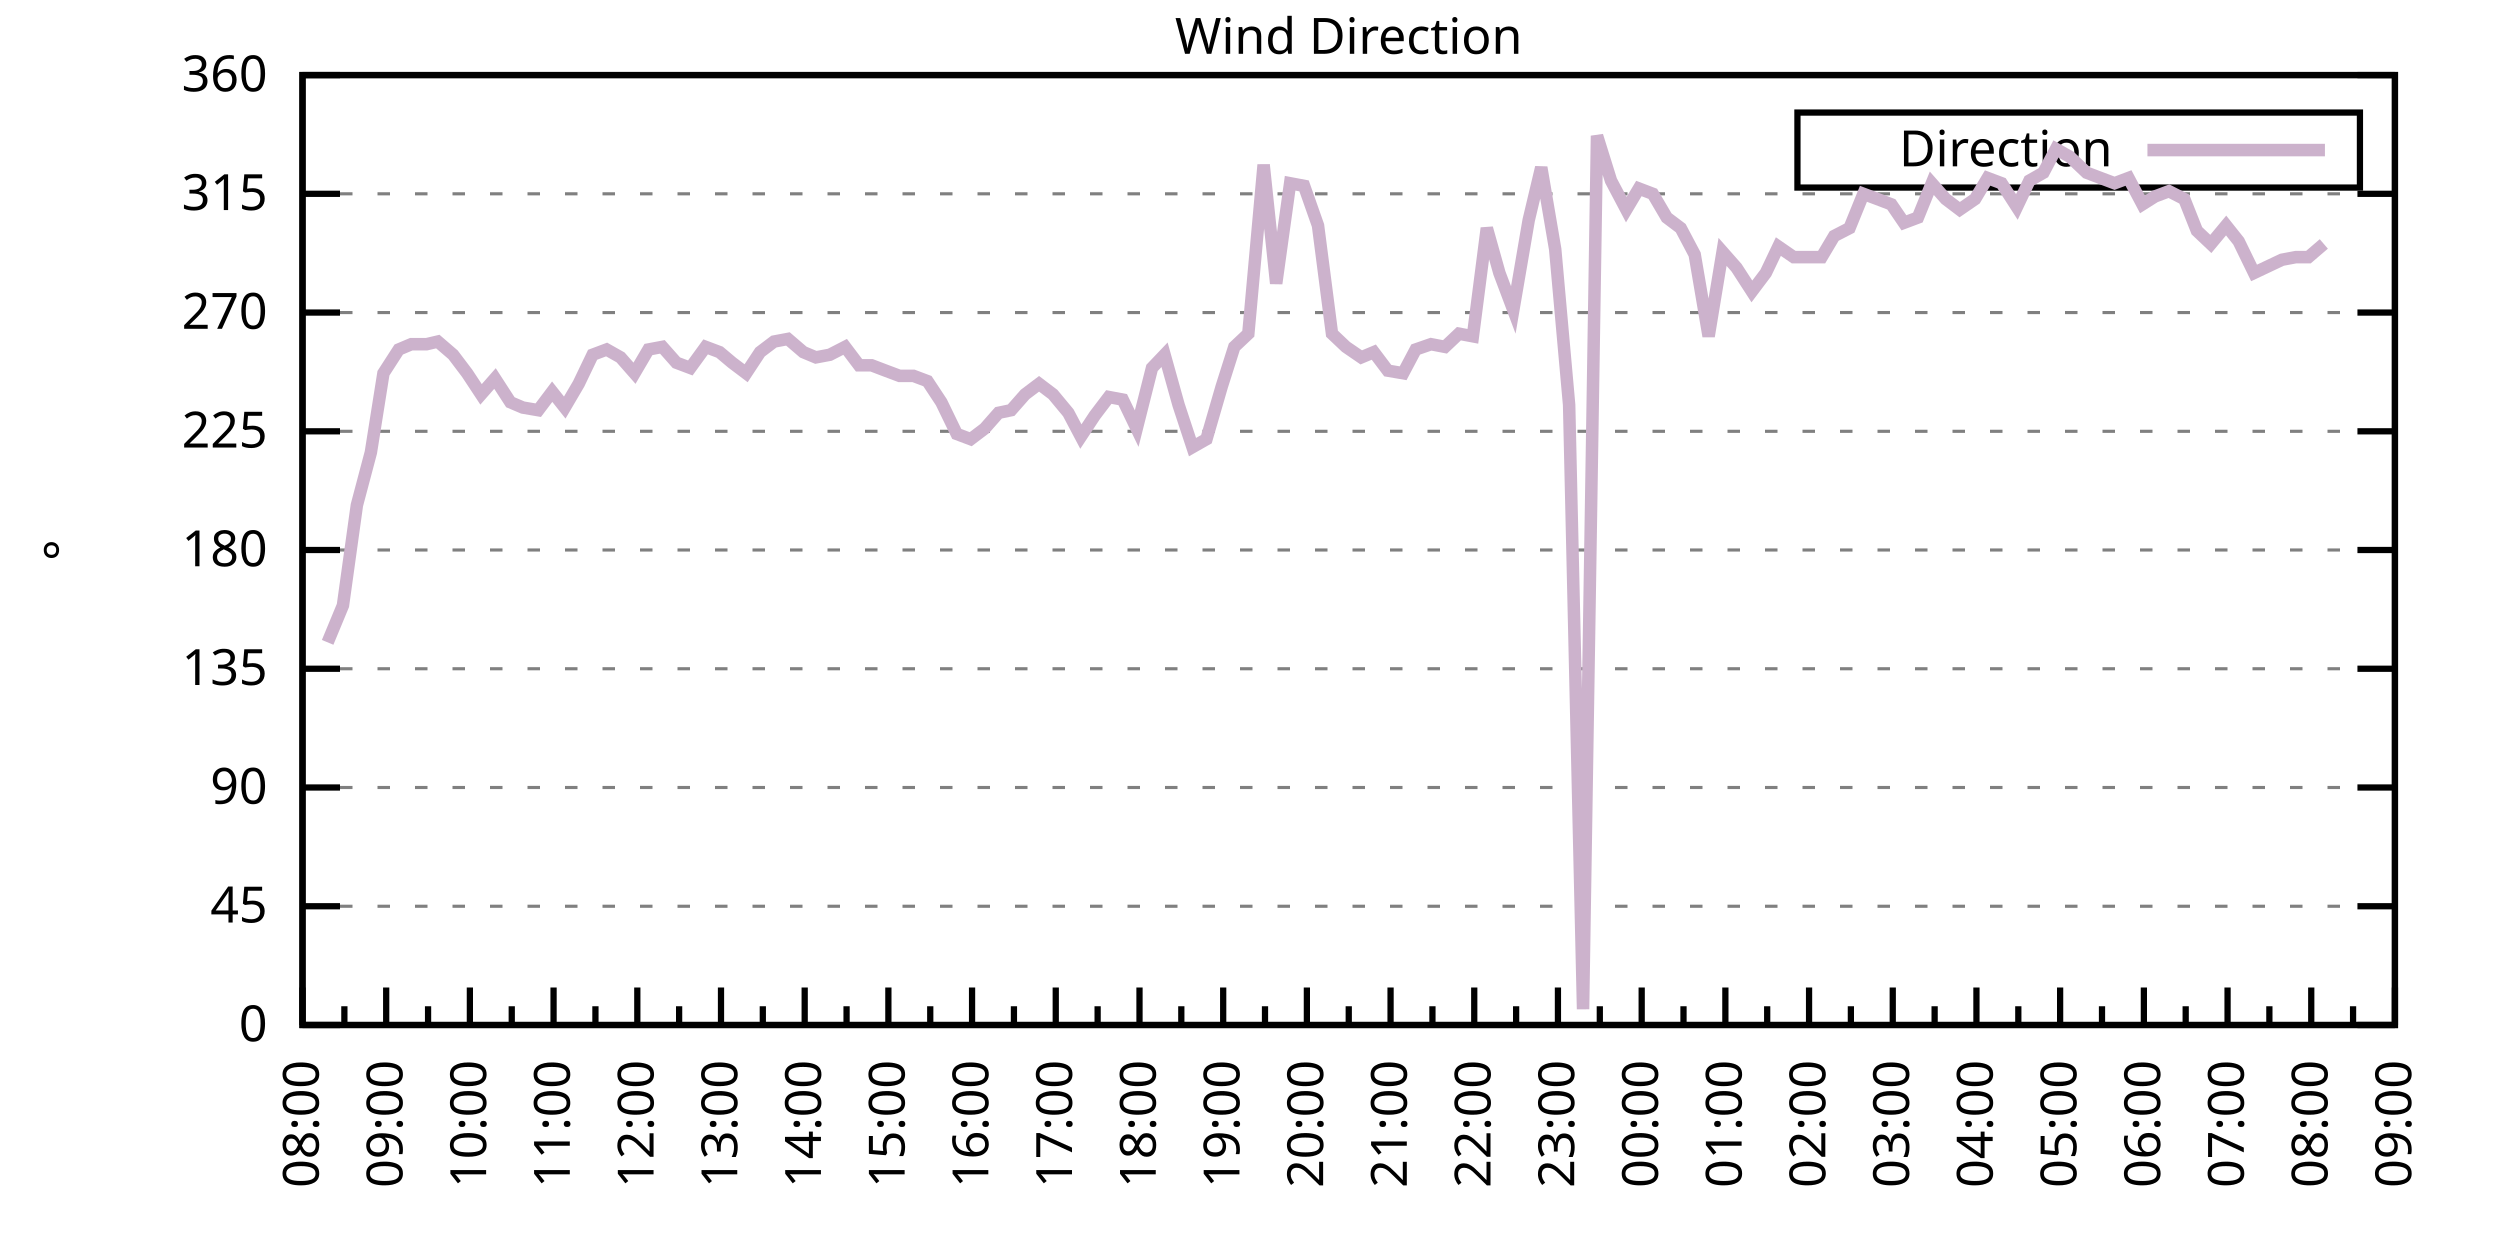
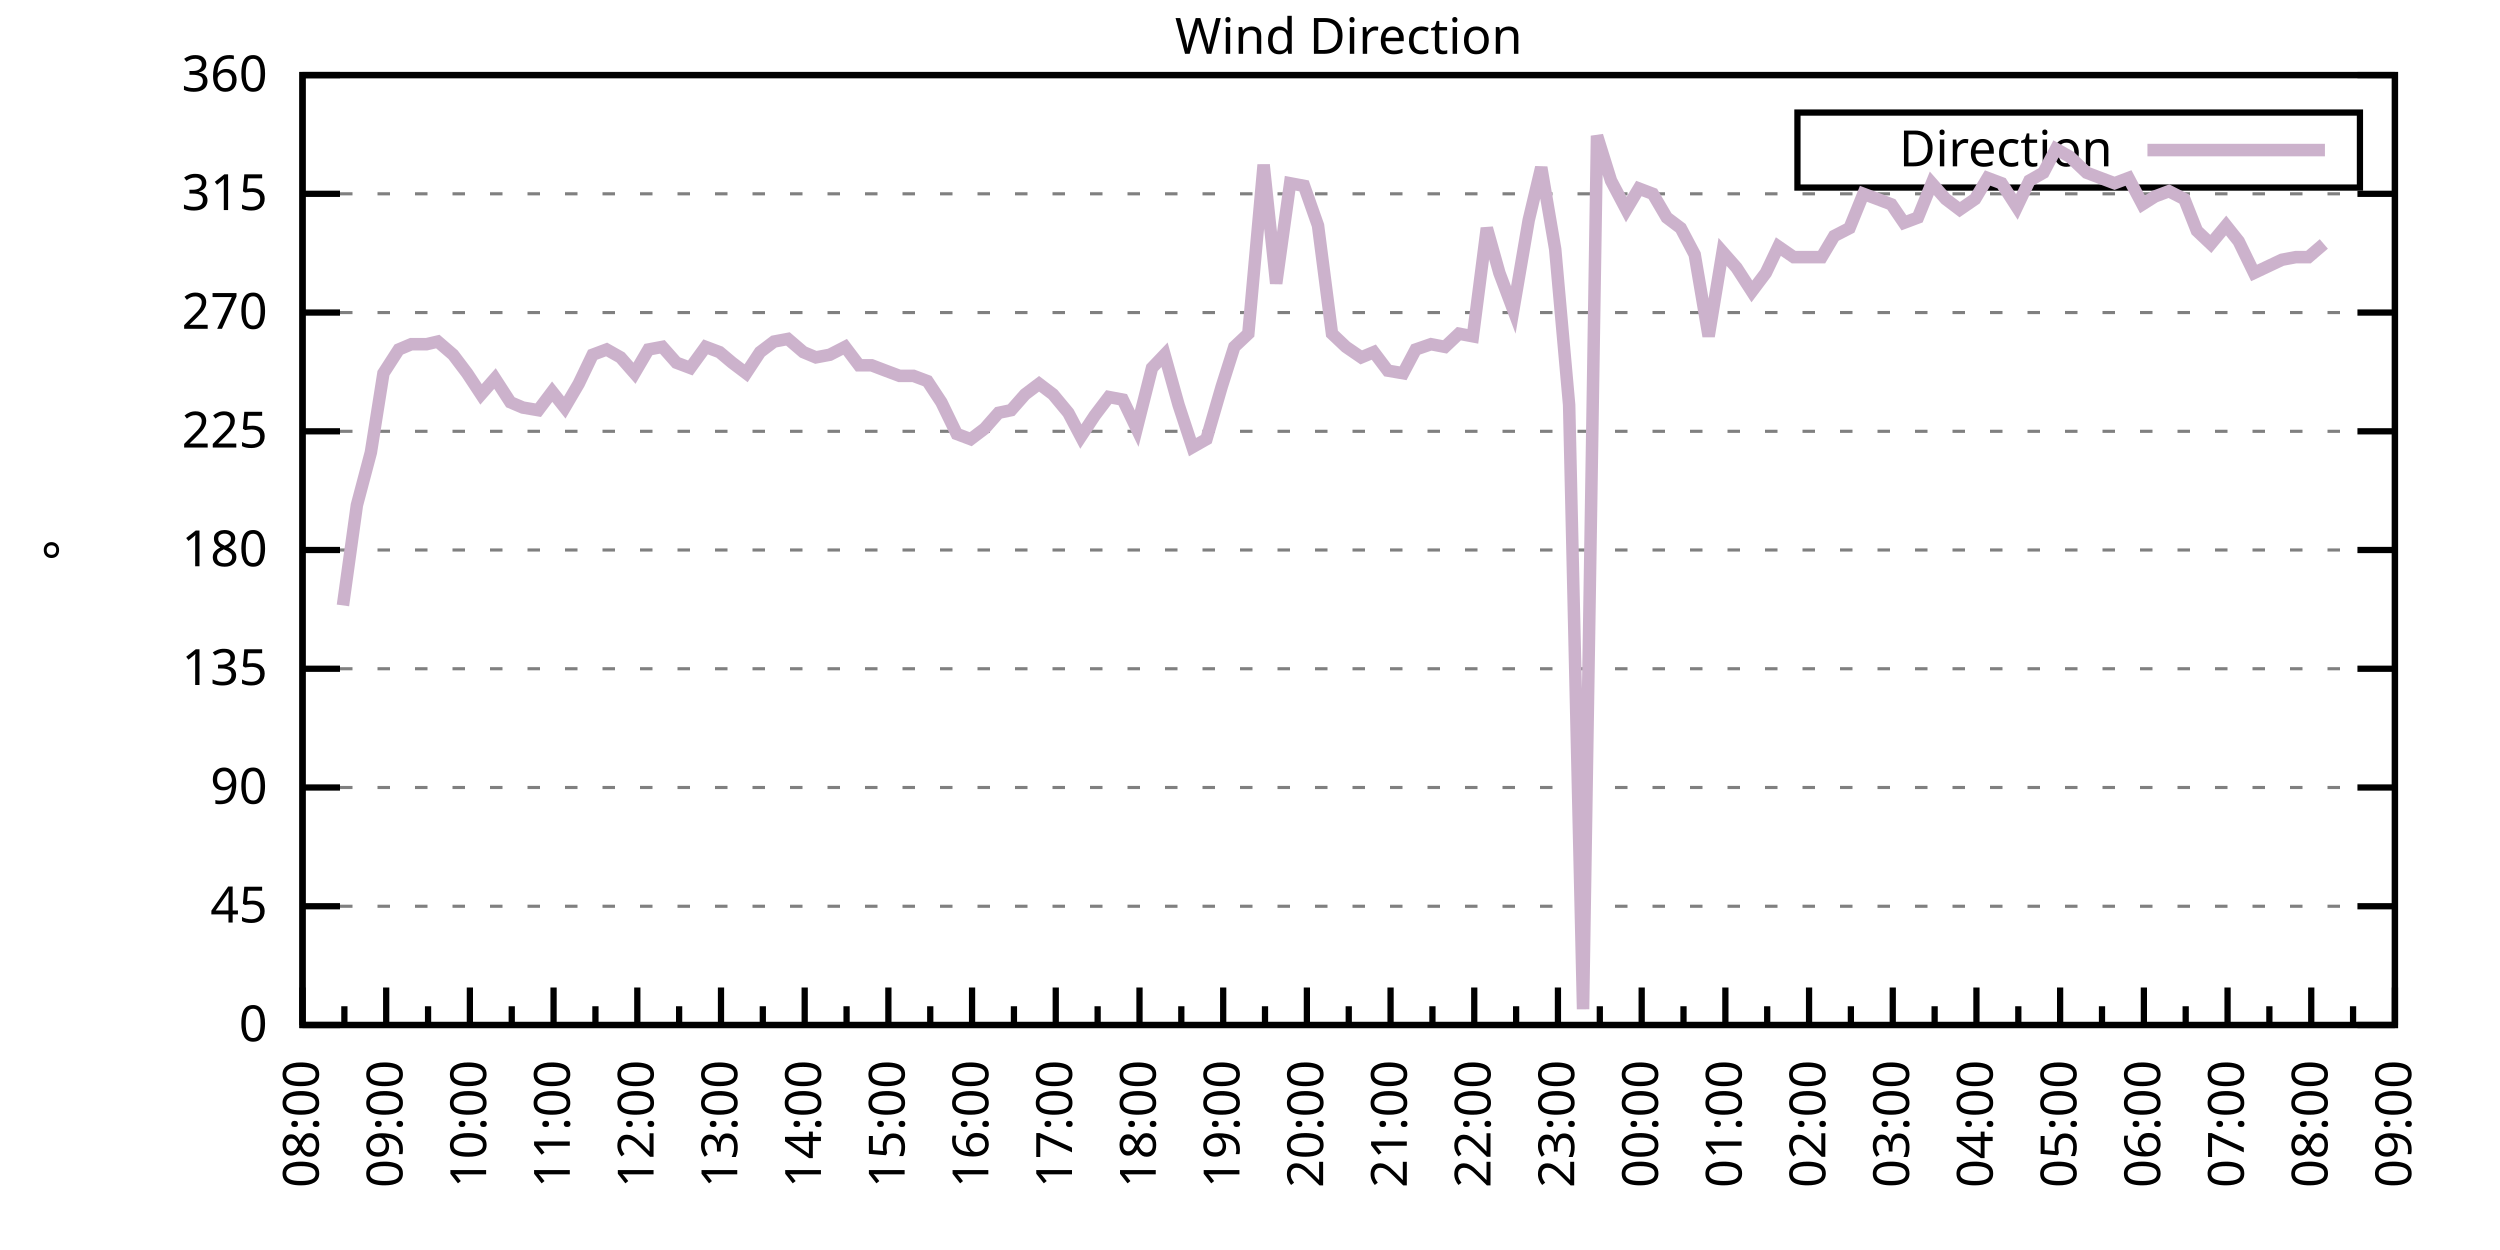
<svg xmlns="http://www.w3.org/2000/svg" xmlns:xlink="http://www.w3.org/1999/xlink" width="400" height="200" viewBox="0 0 400 200">
  <g id="gnuplot_canvas">
    <rect x="0" y="0" width="400" height="200" fill="none" />
    <defs>
      <circle id="gpDot" r="0.5" stroke-width="0.5" stroke="currentColor" />
      <path id="gpPt0" stroke-width="0.333" stroke="currentColor" d="M-1,0 h2 M0,-1 v2" />
      <path id="gpPt1" stroke-width="0.333" stroke="currentColor" d="M-1,-1 L1,1 M1,-1 L-1,1" />
      <path id="gpPt2" stroke-width="0.333" stroke="currentColor" d="M-1,0 L1,0 M0,-1 L0,1 M-1,-1 L1,1 M-1,1 L1,-1" />
      <rect id="gpPt3" stroke-width="0.333" stroke="currentColor" x="-1" y="-1" width="2" height="2" />
      <rect id="gpPt4" stroke-width="0.333" stroke="currentColor" fill="currentColor" x="-1" y="-1" width="2" height="2" />
      <circle id="gpPt5" stroke-width="0.333" stroke="currentColor" cx="0" cy="0" r="1" />
      <use xlink:href="#gpPt5" id="gpPt6" fill="currentColor" stroke="none" />
      <path id="gpPt7" stroke-width="0.333" stroke="currentColor" d="M0,-1.33 L-1.33,0.67 L1.33,0.67 z" />
      <use xlink:href="#gpPt7" id="gpPt8" fill="currentColor" stroke="none" />
      <use xlink:href="#gpPt7" id="gpPt9" stroke="currentColor" transform="rotate(180)" />
      <use xlink:href="#gpPt9" id="gpPt10" fill="currentColor" stroke="none" />
      <use xlink:href="#gpPt3" id="gpPt11" stroke="currentColor" transform="rotate(45)" />
      <use xlink:href="#gpPt11" id="gpPt12" fill="currentColor" stroke="none" />
      <path id="gpPt13" stroke-width="0.333" stroke="currentColor" d="M0,1.330 L1.265,0.411 L0.782,-1.067 L-0.782,-1.076 L-1.265,0.411 z" />
      <use xlink:href="#gpPt13" id="gpPt14" fill="currentColor" stroke="none" />
      <filter id="textbox" filterUnits="objectBoundingBox" x="0" y="0" height="1" width="1">
        <feFlood flood-color="white" flood-opacity="1" result="bgnd" />
        <feComposite in="SourceGraphic" in2="bgnd" operator="atop" />
      </filter>
      <filter id="greybox" filterUnits="objectBoundingBox" x="0" y="0" height="1" width="1">
        <feFlood flood-color="lightgrey" flood-opacity="1" result="grey" />
        <feComposite in="SourceGraphic" in2="grey" operator="atop" />
      </filter>
    </defs>
    <g fill="none" color="white" stroke="currentColor" stroke-width="1.00" stroke-linecap="butt" stroke-linejoin="miter">
</g>
    <g fill="none" color="black" stroke="currentColor" stroke-width="1.00" stroke-linecap="butt" stroke-linejoin="miter">
      <g stroke="none" shape-rendering="crispEdges">
        <polygon fill="rgb(255, 255, 255)" points="48.40,164.00 383.18,164.00 383.18,12.02 48.40,12.02 " />
      </g>
    </g>
    <g fill="none" color="black" stroke="currentColor" stroke-width="1.00" stroke-linecap="butt" stroke-linejoin="miter">
</g>
    <g fill="none" color="black" stroke="black" stroke-width="0.50" stroke-linecap="butt" stroke-linejoin="miter">
</g>
    <g fill="none" color="gray" stroke="currentColor" stroke-width="0.50" stroke-linecap="butt" stroke-linejoin="miter">
      <path stroke="gray" stroke-dasharray="2,4" class="gridline" d="M48.40,164.00 L383.19,164.00  " />
    </g>
    <g fill="none" color="gray" stroke="gray" stroke-width="1.00" stroke-linecap="butt" stroke-linejoin="miter">
</g>
    <g fill="none" color="black" stroke="currentColor" stroke-width="1.00" stroke-linecap="butt" stroke-linejoin="miter">
      <path stroke="black" d="M48.40,164.00 L54.40,164.00 M383.19,164.00 L377.19,164.00  " />
      <g transform="translate(42.80,166.60)" stroke="none" fill="black" font-family="Sans" font-size="8.00" text-anchor="end">
        <text>
          <tspan font-family="Sans"> 0</tspan>
        </text>
      </g>
    </g>
    <g fill="none" color="black" stroke="currentColor" stroke-width="1.00" stroke-linecap="butt" stroke-linejoin="miter">
</g>
    <g fill="none" color="black" stroke="black" stroke-width="0.50" stroke-linecap="butt" stroke-linejoin="miter">
</g>
    <g fill="none" color="gray" stroke="currentColor" stroke-width="0.50" stroke-linecap="butt" stroke-linejoin="miter">
      <path stroke="gray" stroke-dasharray="2,4" class="gridline" d="M48.40,145.00 L383.19,145.00  " />
    </g>
    <g fill="none" color="gray" stroke="gray" stroke-width="1.00" stroke-linecap="butt" stroke-linejoin="miter">
</g>
    <g fill="none" color="black" stroke="currentColor" stroke-width="1.00" stroke-linecap="butt" stroke-linejoin="miter">
      <path stroke="black" d="M48.40,145.00 L54.40,145.00 M383.19,145.00 L377.19,145.00  " />
      <g transform="translate(42.80,147.60)" stroke="none" fill="black" font-family="Sans" font-size="8.00" text-anchor="end">
        <text>
          <tspan font-family="Sans"> 45</tspan>
        </text>
      </g>
    </g>
    <g fill="none" color="black" stroke="currentColor" stroke-width="1.00" stroke-linecap="butt" stroke-linejoin="miter">
</g>
    <g fill="none" color="black" stroke="black" stroke-width="0.50" stroke-linecap="butt" stroke-linejoin="miter">
</g>
    <g fill="none" color="gray" stroke="currentColor" stroke-width="0.50" stroke-linecap="butt" stroke-linejoin="miter">
      <path stroke="gray" stroke-dasharray="2,4" class="gridline" d="M48.40,126.00 L383.19,126.00  " />
    </g>
    <g fill="none" color="gray" stroke="gray" stroke-width="1.00" stroke-linecap="butt" stroke-linejoin="miter">
</g>
    <g fill="none" color="black" stroke="currentColor" stroke-width="1.00" stroke-linecap="butt" stroke-linejoin="miter">
      <path stroke="black" d="M48.40,126.00 L54.40,126.00 M383.19,126.00 L377.19,126.00  " />
      <g transform="translate(42.80,128.60)" stroke="none" fill="black" font-family="Sans" font-size="8.00" text-anchor="end">
        <text>
          <tspan font-family="Sans"> 90</tspan>
        </text>
      </g>
    </g>
    <g fill="none" color="black" stroke="currentColor" stroke-width="1.00" stroke-linecap="butt" stroke-linejoin="miter">
</g>
    <g fill="none" color="black" stroke="black" stroke-width="0.50" stroke-linecap="butt" stroke-linejoin="miter">
</g>
    <g fill="none" color="gray" stroke="currentColor" stroke-width="0.50" stroke-linecap="butt" stroke-linejoin="miter">
      <path stroke="gray" stroke-dasharray="2,4" class="gridline" d="M48.40,107.00 L383.19,107.00  " />
    </g>
    <g fill="none" color="gray" stroke="gray" stroke-width="1.00" stroke-linecap="butt" stroke-linejoin="miter">
</g>
    <g fill="none" color="black" stroke="currentColor" stroke-width="1.00" stroke-linecap="butt" stroke-linejoin="miter">
      <path stroke="black" d="M48.40,107.00 L54.40,107.00 M383.19,107.00 L377.19,107.00  " />
      <g transform="translate(42.80,109.60)" stroke="none" fill="black" font-family="Sans" font-size="8.00" text-anchor="end">
        <text>
          <tspan font-family="Sans"> 135</tspan>
        </text>
      </g>
    </g>
    <g fill="none" color="black" stroke="currentColor" stroke-width="1.00" stroke-linecap="butt" stroke-linejoin="miter">
</g>
    <g fill="none" color="black" stroke="black" stroke-width="0.50" stroke-linecap="butt" stroke-linejoin="miter">
</g>
    <g fill="none" color="gray" stroke="currentColor" stroke-width="0.50" stroke-linecap="butt" stroke-linejoin="miter">
      <path stroke="gray" stroke-dasharray="2,4" class="gridline" d="M48.40,88.00 L383.19,88.00  " />
    </g>
    <g fill="none" color="gray" stroke="gray" stroke-width="1.00" stroke-linecap="butt" stroke-linejoin="miter">
</g>
    <g fill="none" color="black" stroke="currentColor" stroke-width="1.00" stroke-linecap="butt" stroke-linejoin="miter">
      <path stroke="black" d="M48.40,88.00 L54.40,88.00 M383.19,88.00 L377.19,88.00  " />
      <g transform="translate(42.80,90.60)" stroke="none" fill="black" font-family="Sans" font-size="8.00" text-anchor="end">
        <text>
          <tspan font-family="Sans"> 180</tspan>
        </text>
      </g>
    </g>
    <g fill="none" color="black" stroke="currentColor" stroke-width="1.00" stroke-linecap="butt" stroke-linejoin="miter">
</g>
    <g fill="none" color="black" stroke="black" stroke-width="0.50" stroke-linecap="butt" stroke-linejoin="miter">
</g>
    <g fill="none" color="gray" stroke="currentColor" stroke-width="0.50" stroke-linecap="butt" stroke-linejoin="miter">
      <path stroke="gray" stroke-dasharray="2,4" class="gridline" d="M48.40,69.01 L383.19,69.01  " />
    </g>
    <g fill="none" color="gray" stroke="gray" stroke-width="1.00" stroke-linecap="butt" stroke-linejoin="miter">
</g>
    <g fill="none" color="black" stroke="currentColor" stroke-width="1.00" stroke-linecap="butt" stroke-linejoin="miter">
      <path stroke="black" d="M48.40,69.01 L54.40,69.01 M383.19,69.01 L377.19,69.01  " />
      <g transform="translate(42.80,71.61)" stroke="none" fill="black" font-family="Sans" font-size="8.00" text-anchor="end">
        <text>
          <tspan font-family="Sans"> 225</tspan>
        </text>
      </g>
    </g>
    <g fill="none" color="black" stroke="currentColor" stroke-width="1.00" stroke-linecap="butt" stroke-linejoin="miter">
</g>
    <g fill="none" color="black" stroke="black" stroke-width="0.50" stroke-linecap="butt" stroke-linejoin="miter">
</g>
    <g fill="none" color="gray" stroke="currentColor" stroke-width="0.50" stroke-linecap="butt" stroke-linejoin="miter">
      <path stroke="gray" stroke-dasharray="2,4" class="gridline" d="M48.40,50.01 L383.19,50.01  " />
    </g>
    <g fill="none" color="gray" stroke="gray" stroke-width="1.00" stroke-linecap="butt" stroke-linejoin="miter">
</g>
    <g fill="none" color="black" stroke="currentColor" stroke-width="1.00" stroke-linecap="butt" stroke-linejoin="miter">
      <path stroke="black" d="M48.40,50.01 L54.40,50.01 M383.19,50.01 L377.19,50.01  " />
      <g transform="translate(42.80,52.61)" stroke="none" fill="black" font-family="Sans" font-size="8.00" text-anchor="end">
        <text>
          <tspan font-family="Sans"> 270</tspan>
        </text>
      </g>
    </g>
    <g fill="none" color="black" stroke="currentColor" stroke-width="1.00" stroke-linecap="butt" stroke-linejoin="miter">
</g>
    <g fill="none" color="black" stroke="black" stroke-width="0.50" stroke-linecap="butt" stroke-linejoin="miter">
</g>
    <g fill="none" color="gray" stroke="currentColor" stroke-width="0.50" stroke-linecap="butt" stroke-linejoin="miter">
      <path stroke="gray" stroke-dasharray="2,4" class="gridline" d="M48.40,31.01 L383.19,31.01  " />
    </g>
    <g fill="none" color="gray" stroke="gray" stroke-width="1.00" stroke-linecap="butt" stroke-linejoin="miter">
</g>
    <g fill="none" color="black" stroke="currentColor" stroke-width="1.00" stroke-linecap="butt" stroke-linejoin="miter">
      <path stroke="black" d="M48.40,31.01 L54.40,31.01 M383.19,31.01 L377.19,31.01  " />
      <g transform="translate(42.80,33.61)" stroke="none" fill="black" font-family="Sans" font-size="8.00" text-anchor="end">
        <text>
          <tspan font-family="Sans"> 315</tspan>
        </text>
      </g>
    </g>
    <g fill="none" color="black" stroke="currentColor" stroke-width="1.00" stroke-linecap="butt" stroke-linejoin="miter">
</g>
    <g fill="none" color="black" stroke="black" stroke-width="0.50" stroke-linecap="butt" stroke-linejoin="miter">
</g>
    <g fill="none" color="gray" stroke="currentColor" stroke-width="0.50" stroke-linecap="butt" stroke-linejoin="miter">
      <path stroke="gray" stroke-dasharray="2,4" class="gridline" d="M48.40,12.01 L383.19,12.01  " />
    </g>
    <g fill="none" color="gray" stroke="gray" stroke-width="1.00" stroke-linecap="butt" stroke-linejoin="miter">
</g>
    <g fill="none" color="black" stroke="currentColor" stroke-width="1.00" stroke-linecap="butt" stroke-linejoin="miter">
      <path stroke="black" d="M48.40,12.01 L54.40,12.01 M383.19,12.01 L377.19,12.01  " />
      <g transform="translate(42.80,14.61)" stroke="none" fill="black" font-family="Sans" font-size="8.00" text-anchor="end">
        <text>
          <tspan font-family="Sans"> 360</tspan>
        </text>
      </g>
    </g>
    <g fill="none" color="black" stroke="currentColor" stroke-width="1.00" stroke-linecap="butt" stroke-linejoin="miter">
      <path stroke="black" d="M48.40,164.00 L48.40,158.00  " />
      <g transform="translate(51.00,169.60) rotate(270)" stroke="none" fill="black" font-family="Sans" font-size="8.00" text-anchor="end">
        <text>
          <tspan font-family="Sans">08:00</tspan>
        </text>
      </g>
    </g>
    <g fill="none" color="black" stroke="currentColor" stroke-width="1.00" stroke-linecap="butt" stroke-linejoin="miter">
      <path stroke="black" d="M55.10,164.00 L55.10,161.00 M61.79,164.00 L61.79,158.00  " />
      <g transform="translate(64.39,169.60) rotate(270)" stroke="none" fill="black" font-family="Sans" font-size="8.00" text-anchor="end">
        <text>
          <tspan font-family="Sans">09:00</tspan>
        </text>
      </g>
    </g>
    <g fill="none" color="black" stroke="currentColor" stroke-width="1.00" stroke-linecap="butt" stroke-linejoin="miter">
      <path stroke="black" d="M68.49,164.00 L68.49,161.00 M75.18,164.00 L75.18,158.00  " />
      <g transform="translate(77.78,169.60) rotate(270)" stroke="none" fill="black" font-family="Sans" font-size="8.00" text-anchor="end">
        <text>
          <tspan font-family="Sans">10:00</tspan>
        </text>
      </g>
    </g>
    <g fill="none" color="black" stroke="currentColor" stroke-width="1.00" stroke-linecap="butt" stroke-linejoin="miter">
      <path stroke="black" d="M81.88,164.00 L81.88,161.00 M88.57,164.00 L88.57,158.00  " />
      <g transform="translate(91.17,169.60) rotate(270)" stroke="none" fill="black" font-family="Sans" font-size="8.00" text-anchor="end">
        <text>
          <tspan font-family="Sans">11:00</tspan>
        </text>
      </g>
    </g>
    <g fill="none" color="black" stroke="currentColor" stroke-width="1.00" stroke-linecap="butt" stroke-linejoin="miter">
      <path stroke="black" d="M95.27,164.00 L95.27,161.00 M101.97,164.00 L101.97,158.00  " />
      <g transform="translate(104.57,169.60) rotate(270)" stroke="none" fill="black" font-family="Sans" font-size="8.00" text-anchor="end">
        <text>
          <tspan font-family="Sans">12:00</tspan>
        </text>
      </g>
    </g>
    <g fill="none" color="black" stroke="currentColor" stroke-width="1.00" stroke-linecap="butt" stroke-linejoin="miter">
      <path stroke="black" d="M108.66,164.00 L108.66,161.00 M115.36,164.00 L115.36,158.00  " />
      <g transform="translate(117.96,169.60) rotate(270)" stroke="none" fill="black" font-family="Sans" font-size="8.00" text-anchor="end">
        <text>
          <tspan font-family="Sans">13:00</tspan>
        </text>
      </g>
    </g>
    <g fill="none" color="black" stroke="currentColor" stroke-width="1.00" stroke-linecap="butt" stroke-linejoin="miter">
      <path stroke="black" d="M122.05,164.00 L122.05,161.00 M128.75,164.00 L128.75,158.00  " />
      <g transform="translate(131.35,169.60) rotate(270)" stroke="none" fill="black" font-family="Sans" font-size="8.00" text-anchor="end">
        <text>
          <tspan font-family="Sans">14:00</tspan>
        </text>
      </g>
    </g>
    <g fill="none" color="black" stroke="currentColor" stroke-width="1.00" stroke-linecap="butt" stroke-linejoin="miter">
      <path stroke="black" d="M135.45,164.00 L135.45,161.00 M142.14,164.00 L142.14,158.00  " />
      <g transform="translate(144.74,169.60) rotate(270)" stroke="none" fill="black" font-family="Sans" font-size="8.00" text-anchor="end">
        <text>
          <tspan font-family="Sans">15:00</tspan>
        </text>
      </g>
    </g>
    <g fill="none" color="black" stroke="currentColor" stroke-width="1.00" stroke-linecap="butt" stroke-linejoin="miter">
      <path stroke="black" d="M148.84,164.00 L148.84,161.00 M155.53,164.00 L155.53,158.00  " />
      <g transform="translate(158.13,169.60) rotate(270)" stroke="none" fill="black" font-family="Sans" font-size="8.00" text-anchor="end">
        <text>
          <tspan font-family="Sans">16:00</tspan>
        </text>
      </g>
    </g>
    <g fill="none" color="black" stroke="currentColor" stroke-width="1.00" stroke-linecap="butt" stroke-linejoin="miter">
      <path stroke="black" d="M162.23,164.00 L162.23,161.00 M168.92,164.00 L168.92,158.00  " />
      <g transform="translate(171.52,169.60) rotate(270)" stroke="none" fill="black" font-family="Sans" font-size="8.00" text-anchor="end">
        <text>
          <tspan font-family="Sans">17:00</tspan>
        </text>
      </g>
    </g>
    <g fill="none" color="black" stroke="currentColor" stroke-width="1.00" stroke-linecap="butt" stroke-linejoin="miter">
      <path stroke="black" d="M175.62,164.00 L175.62,161.00 M182.32,164.00 L182.32,158.00  " />
      <g transform="translate(184.92,169.60) rotate(270)" stroke="none" fill="black" font-family="Sans" font-size="8.00" text-anchor="end">
        <text>
          <tspan font-family="Sans">18:00</tspan>
        </text>
      </g>
    </g>
    <g fill="none" color="black" stroke="currentColor" stroke-width="1.00" stroke-linecap="butt" stroke-linejoin="miter">
      <path stroke="black" d="M189.01,164.00 L189.01,161.00 M195.71,164.00 L195.71,158.00  " />
      <g transform="translate(198.31,169.60) rotate(270)" stroke="none" fill="black" font-family="Sans" font-size="8.00" text-anchor="end">
        <text>
          <tspan font-family="Sans">19:00</tspan>
        </text>
      </g>
    </g>
    <g fill="none" color="black" stroke="currentColor" stroke-width="1.00" stroke-linecap="butt" stroke-linejoin="miter">
      <path stroke="black" d="M202.40,164.00 L202.40,161.00 M209.10,164.00 L209.10,158.00  " />
      <g transform="translate(211.70,169.60) rotate(270)" stroke="none" fill="black" font-family="Sans" font-size="8.00" text-anchor="end">
        <text>
          <tspan font-family="Sans">20:00</tspan>
        </text>
      </g>
    </g>
    <g fill="none" color="black" stroke="currentColor" stroke-width="1.00" stroke-linecap="butt" stroke-linejoin="miter">
      <path stroke="black" d="M215.80,164.00 L215.80,161.00 M222.49,164.00 L222.49,158.00  " />
      <g transform="translate(225.09,169.60) rotate(270)" stroke="none" fill="black" font-family="Sans" font-size="8.00" text-anchor="end">
        <text>
          <tspan font-family="Sans">21:00</tspan>
        </text>
      </g>
    </g>
    <g fill="none" color="black" stroke="currentColor" stroke-width="1.00" stroke-linecap="butt" stroke-linejoin="miter">
      <path stroke="black" d="M229.19,164.00 L229.19,161.00 M235.88,164.00 L235.88,158.00  " />
      <g transform="translate(238.48,169.60) rotate(270)" stroke="none" fill="black" font-family="Sans" font-size="8.00" text-anchor="end">
        <text>
          <tspan font-family="Sans">22:00</tspan>
        </text>
      </g>
    </g>
    <g fill="none" color="black" stroke="currentColor" stroke-width="1.00" stroke-linecap="butt" stroke-linejoin="miter">
      <path stroke="black" d="M242.58,164.00 L242.58,161.00 M249.27,164.00 L249.27,158.00  " />
      <g transform="translate(251.87,169.60) rotate(270)" stroke="none" fill="black" font-family="Sans" font-size="8.00" text-anchor="end">
        <text>
          <tspan font-family="Sans">23:00</tspan>
        </text>
      </g>
    </g>
    <g fill="none" color="black" stroke="currentColor" stroke-width="1.00" stroke-linecap="butt" stroke-linejoin="miter">
      <path stroke="black" d="M255.97,164.00 L255.97,161.00 M262.67,164.00 L262.67,158.00  " />
      <g transform="translate(265.27,169.60) rotate(270)" stroke="none" fill="black" font-family="Sans" font-size="8.00" text-anchor="end">
        <text>
          <tspan font-family="Sans">00:00</tspan>
        </text>
      </g>
    </g>
    <g fill="none" color="black" stroke="currentColor" stroke-width="1.00" stroke-linecap="butt" stroke-linejoin="miter">
      <path stroke="black" d="M269.36,164.00 L269.36,161.00 M276.06,164.00 L276.06,158.00  " />
      <g transform="translate(278.66,169.60) rotate(270)" stroke="none" fill="black" font-family="Sans" font-size="8.00" text-anchor="end">
        <text>
          <tspan font-family="Sans">01:00</tspan>
        </text>
      </g>
    </g>
    <g fill="none" color="black" stroke="currentColor" stroke-width="1.00" stroke-linecap="butt" stroke-linejoin="miter">
      <path stroke="black" d="M282.75,164.00 L282.75,161.00 M289.45,164.00 L289.45,158.00  " />
      <g transform="translate(292.05,169.60) rotate(270)" stroke="none" fill="black" font-family="Sans" font-size="8.00" text-anchor="end">
        <text>
          <tspan font-family="Sans">02:00</tspan>
        </text>
      </g>
    </g>
    <g fill="none" color="black" stroke="currentColor" stroke-width="1.00" stroke-linecap="butt" stroke-linejoin="miter">
      <path stroke="black" d="M296.14,164.00 L296.14,161.00 M302.84,164.00 L302.84,158.00  " />
      <g transform="translate(305.44,169.60) rotate(270)" stroke="none" fill="black" font-family="Sans" font-size="8.00" text-anchor="end">
        <text>
          <tspan font-family="Sans">03:00</tspan>
        </text>
      </g>
    </g>
    <g fill="none" color="black" stroke="currentColor" stroke-width="1.00" stroke-linecap="butt" stroke-linejoin="miter">
      <path stroke="black" d="M309.54,164.00 L309.54,161.00 M316.23,164.00 L316.23,158.00  " />
      <g transform="translate(318.83,169.60) rotate(270)" stroke="none" fill="black" font-family="Sans" font-size="8.00" text-anchor="end">
        <text>
          <tspan font-family="Sans">04:00</tspan>
        </text>
      </g>
    </g>
    <g fill="none" color="black" stroke="currentColor" stroke-width="1.00" stroke-linecap="butt" stroke-linejoin="miter">
      <path stroke="black" d="M322.93,164.00 L322.93,161.00 M329.62,164.00 L329.62,158.00  " />
      <g transform="translate(332.22,169.60) rotate(270)" stroke="none" fill="black" font-family="Sans" font-size="8.00" text-anchor="end">
        <text>
          <tspan font-family="Sans">05:00</tspan>
        </text>
      </g>
    </g>
    <g fill="none" color="black" stroke="currentColor" stroke-width="1.00" stroke-linecap="butt" stroke-linejoin="miter">
      <path stroke="black" d="M336.32,164.00 L336.32,161.00 M343.02,164.00 L343.02,158.00  " />
      <g transform="translate(345.62,169.60) rotate(270)" stroke="none" fill="black" font-family="Sans" font-size="8.00" text-anchor="end">
        <text>
          <tspan font-family="Sans">06:00</tspan>
        </text>
      </g>
    </g>
    <g fill="none" color="black" stroke="currentColor" stroke-width="1.00" stroke-linecap="butt" stroke-linejoin="miter">
      <path stroke="black" d="M349.71,164.00 L349.71,161.00 M356.41,164.00 L356.41,158.00  " />
      <g transform="translate(359.01,169.60) rotate(270)" stroke="none" fill="black" font-family="Sans" font-size="8.00" text-anchor="end">
        <text>
          <tspan font-family="Sans">07:00</tspan>
        </text>
      </g>
    </g>
    <g fill="none" color="black" stroke="currentColor" stroke-width="1.00" stroke-linecap="butt" stroke-linejoin="miter">
      <path stroke="black" d="M363.10,164.00 L363.10,161.00 M369.80,164.00 L369.80,158.00  " />
      <g transform="translate(372.40,169.60) rotate(270)" stroke="none" fill="black" font-family="Sans" font-size="8.00" text-anchor="end">
        <text>
          <tspan font-family="Sans">08:00</tspan>
        </text>
      </g>
    </g>
    <g fill="none" color="black" stroke="currentColor" stroke-width="1.00" stroke-linecap="butt" stroke-linejoin="miter">
      <path stroke="black" d="M376.49,164.00 L376.49,161.00 M383.19,164.00 L383.19,158.00  " />
      <g transform="translate(385.79,169.60) rotate(270)" stroke="none" fill="black" font-family="Sans" font-size="8.00" text-anchor="end">
        <text>
          <tspan font-family="Sans">09:00</tspan>
        </text>
      </g>
    </g>
    <g fill="none" color="black" stroke="currentColor" stroke-width="1.00" stroke-linecap="butt" stroke-linejoin="miter">
</g>
    <g fill="none" color="black" stroke="currentColor" stroke-width="1.00" stroke-linecap="butt" stroke-linejoin="miter">
      <path stroke="black" d="M48.40,12.01 L48.40,164.00 L383.19,164.00 L383.19,12.01 L48.40,12.01 Z  " />
    </g>
    <g fill="none" color="black" stroke="currentColor" stroke-width="1.00" stroke-linecap="butt" stroke-linejoin="miter">
      <g transform="translate(12.80,88.01) rotate(270)" stroke="none" fill="black" font-family="Sans" font-size="8.00" text-anchor="middle">
        <text>
          <tspan font-family="Sans">°</tspan>
        </text>
      </g>
    </g>
    <g fill="none" color="black" stroke="currentColor" stroke-width="1.00" stroke-linecap="butt" stroke-linejoin="miter">
</g>
    <g fill="none" color="black" stroke="currentColor" stroke-width="1.00" stroke-linecap="butt" stroke-linejoin="miter">
      <path stroke="black" d="M287.59,30.01 L287.59,18.01 L377.59,18.01 L377.59,30.01 L287.59,30.01 Z  " />
    </g>
    <g id="Wind_direction_plot_1">
      <g fill="none" color="white" stroke="black" stroke-width="2.00" stroke-linecap="butt" stroke-linejoin="miter">
</g>
      <g fill="none" color="black" stroke="currentColor" stroke-width="2.00" stroke-linecap="butt" stroke-linejoin="miter">
        <g transform="translate(337.99,26.61)" stroke="none" fill="black" font-family="Sans" font-size="8.00" text-anchor="end">
          <text>
            <tspan font-family="Sans">Direction</tspan>
          </text>
        </g>
      </g>
      <g fill="none" color="black" stroke="currentColor" stroke-width="2.00" stroke-linecap="butt" stroke-linejoin="miter">
-         <path stroke="rgb(204, 178, 204)" d="M343.59,24.01 L371.99,24.01 M52.42,102.78 L54.87,96.87 L57.10,80.83 L59.34,72.38 L61.35,59.72 L63.80,55.92   L65.81,55.07 L68.26,55.07 L70.05,54.65 L72.50,56.76 L74.74,59.72 L76.97,63.10 L79.20,60.56 L81.66,64.36   L83.66,65.21 L86.12,65.63 L88.35,62.67 L90.36,65.21 L92.59,61.41 L94.82,56.76 L97.06,55.92 L99.29,57.18   L101.52,59.72 L103.75,55.92 L105.98,55.50 L108.22,58.03 L110.45,58.87 L112.90,55.50 L115.13,56.34 L117.14,58.03   L119.38,59.72 L121.61,56.34 L123.84,54.65 L126.07,54.23 L128.53,56.34 L130.54,57.18 L132.77,56.76 L135.22,55.50   L137.45,58.45 L139.46,58.45 L141.69,59.30 L143.93,60.14 L146.16,60.14 L148.39,60.98 L150.62,64.36 L153.08,69.43   L155.31,70.27 L157.54,68.58 L159.77,66.05 L161.78,65.63 L164.01,63.10 L166.25,61.41 L168.48,63.10 L170.93,66.05   L172.94,69.85 L175.17,66.47 L177.41,63.52 L179.64,63.94 L181.87,68.58 L184.32,58.87 L186.33,56.76 L188.57,64.78   L190.80,71.54 L193.03,70.27 L195.48,61.83 L197.49,55.50 L199.73,53.39 L202.18,26.36 L204.19,45.36 L206.42,29.32   L208.65,29.74 L210.88,36.08 L213.12,53.39 L215.35,55.50 L217.80,57.18 L219.81,56.34 L222.04,59.30 L224.50,59.72   L226.51,55.92 L228.96,55.07 L231.20,55.50 L233.43,53.39 L235.66,53.81 L237.89,36.50 L239.90,43.67 L242.13,49.59   L244.59,35.23 L246.60,26.79 L248.83,39.87 L251.06,64.78 L253.29,161.47 L255.52,21.72 L257.76,28.90 L260.21,33.54   L262.22,30.16 L264.45,31.01 L266.68,34.81 L268.92,36.50 L271.15,40.72 L273.38,53.81 L275.61,40.30 L277.84,42.83   L280.30,46.63 L282.53,43.67 L284.54,39.45 L286.99,41.14 L288.78,41.14 L291.46,41.14 L293.47,37.76 L295.92,36.50   L298.15,31.01 L300.39,31.85 L302.62,32.70 L304.63,35.65 L306.86,34.81 L309.09,29.32 L311.32,31.85 L313.55,33.54   L316.01,31.85 L318.02,28.48 L320.25,29.32 L322.70,33.12 L324.71,28.90 L326.95,27.63 L328.95,23.83 L331.19,25.10   L333.86,27.63 L336.10,28.48 L338.33,29.32 L340.56,28.48 L342.79,32.70 L344.80,31.43 L347.03,30.59 L349.49,31.85   L351.50,36.92 L353.73,39.03 L356.18,36.08 L358.19,38.61 L360.65,43.67 L365.11,41.56 L367.34,41.14 L369.35,41.14   L371.81,39.03  " />
+         <path stroke="rgb(204, 178, 204)" d="M343.59,24.01 L371.99,24.01 M54.87,96.87 L57.10,80.83 L59.34,72.38 L61.35,59.72 L63.80,55.92 L65.81,55.07   L68.26,55.07 L70.05,54.65 L72.50,56.76 L74.74,59.72 L76.97,63.10 L79.20,60.56 L81.66,64.36 L83.66,65.21   L86.12,65.63 L88.35,62.67 L90.36,65.21 L92.59,61.41 L94.82,56.76 L97.06,55.92 L99.29,57.18 L101.52,59.72   L103.75,55.92 L105.98,55.50 L108.22,58.03 L110.45,58.87 L112.90,55.50 L115.13,56.34 L117.14,58.03 L119.38,59.72   L121.61,56.34 L123.84,54.65 L126.07,54.23 L128.53,56.34 L130.54,57.18 L132.77,56.76 L135.22,55.50 L137.45,58.45   L139.46,58.45 L141.69,59.30 L143.93,60.14 L146.16,60.14 L148.39,60.98 L150.62,64.36 L153.08,69.43 L155.31,70.27   L157.54,68.58 L159.77,66.05 L161.78,65.63 L164.01,63.10 L166.25,61.41 L168.48,63.10 L170.93,66.05 L172.94,69.85   L175.17,66.47 L177.41,63.52 L179.64,63.94 L181.87,68.58 L184.32,58.87 L186.33,56.76 L188.57,64.78 L190.80,71.54   L193.03,70.27 L195.48,61.83 L197.49,55.50 L199.73,53.39 L202.18,26.36 L204.19,45.36 L206.42,29.32 L208.65,29.74   L210.88,36.08 L213.12,53.39 L215.35,55.50 L217.80,57.18 L219.81,56.34 L222.04,59.30 L224.50,59.72 L226.51,55.92   L228.96,55.07 L231.20,55.50 L233.43,53.39 L235.66,53.81 L237.89,36.50 L239.90,43.67 L242.13,49.59 L244.59,35.23   L246.60,26.79 L248.83,39.87 L251.06,64.78 L253.29,161.47 L255.52,21.72 L257.76,28.90 L260.21,33.54 L262.22,30.16   L264.45,31.01 L266.68,34.81 L268.92,36.50 L271.15,40.72 L273.38,53.81 L275.61,40.30 L277.84,42.83 L280.30,46.63   L282.53,43.67 L284.54,39.45 L286.99,41.14 L288.78,41.14 L291.46,41.14 L293.47,37.76 L295.92,36.50 L298.15,31.01   L300.39,31.85 L302.62,32.70 L304.63,35.65 L306.86,34.81 L309.09,29.32 L311.32,31.85 L313.55,33.54 L316.01,31.85   L318.02,28.48 L320.25,29.32 L322.70,33.12 L324.71,28.90 L326.95,27.63 L328.95,23.83 L331.19,25.10 L333.86,27.63   L336.10,28.48 L338.33,29.32 L340.56,28.48 L342.79,32.70 L344.80,31.43 L347.03,30.59 L349.49,31.85 L351.50,36.92   L353.73,39.03 L356.18,36.08 L358.19,38.61 L360.65,43.67 L365.11,41.56 L367.34,41.14 L369.35,41.14 L371.81,39.03    " />
      </g>
    </g>
    <g fill="none" color="black" stroke="currentColor" stroke-width="2.00" stroke-linecap="butt" stroke-linejoin="miter">
</g>
    <g fill="none" color="black" stroke="black" stroke-width="1.00" stroke-linecap="butt" stroke-linejoin="miter">
</g>
    <g fill="none" color="black" stroke="currentColor" stroke-width="1.00" stroke-linecap="butt" stroke-linejoin="miter">
      <path stroke="black" d="M48.40,12.01 L48.40,164.00 L383.19,164.00 L383.19,12.01 L48.40,12.01 Z  " />
    </g>
    <g fill="none" color="black" stroke="currentColor" stroke-width="1.00" stroke-linecap="butt" stroke-linejoin="miter">
      <g transform="translate(215.79,8.61)" stroke="none" fill="black" font-family="Sans" font-size="8.00" text-anchor="middle">
        <text>
          <tspan font-family="Sans">Wind Direction</tspan>
        </text>
      </g>
    </g>
    <g fill="none" color="black" stroke="currentColor" stroke-width="1.00" stroke-linecap="butt" stroke-linejoin="miter">
</g>
  </g>
</svg>
